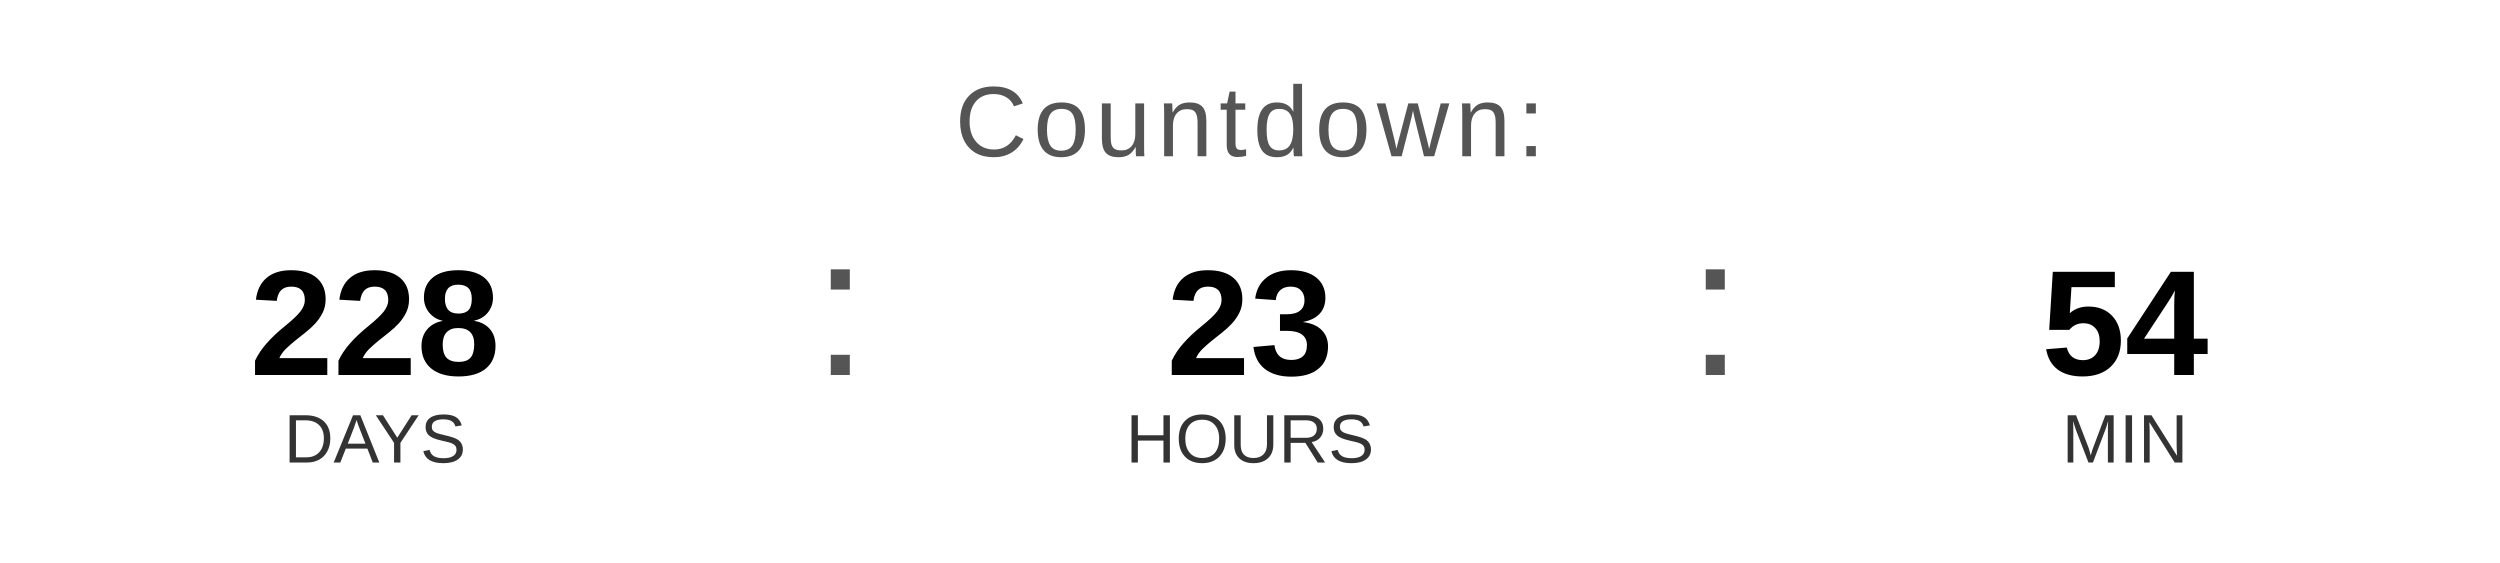
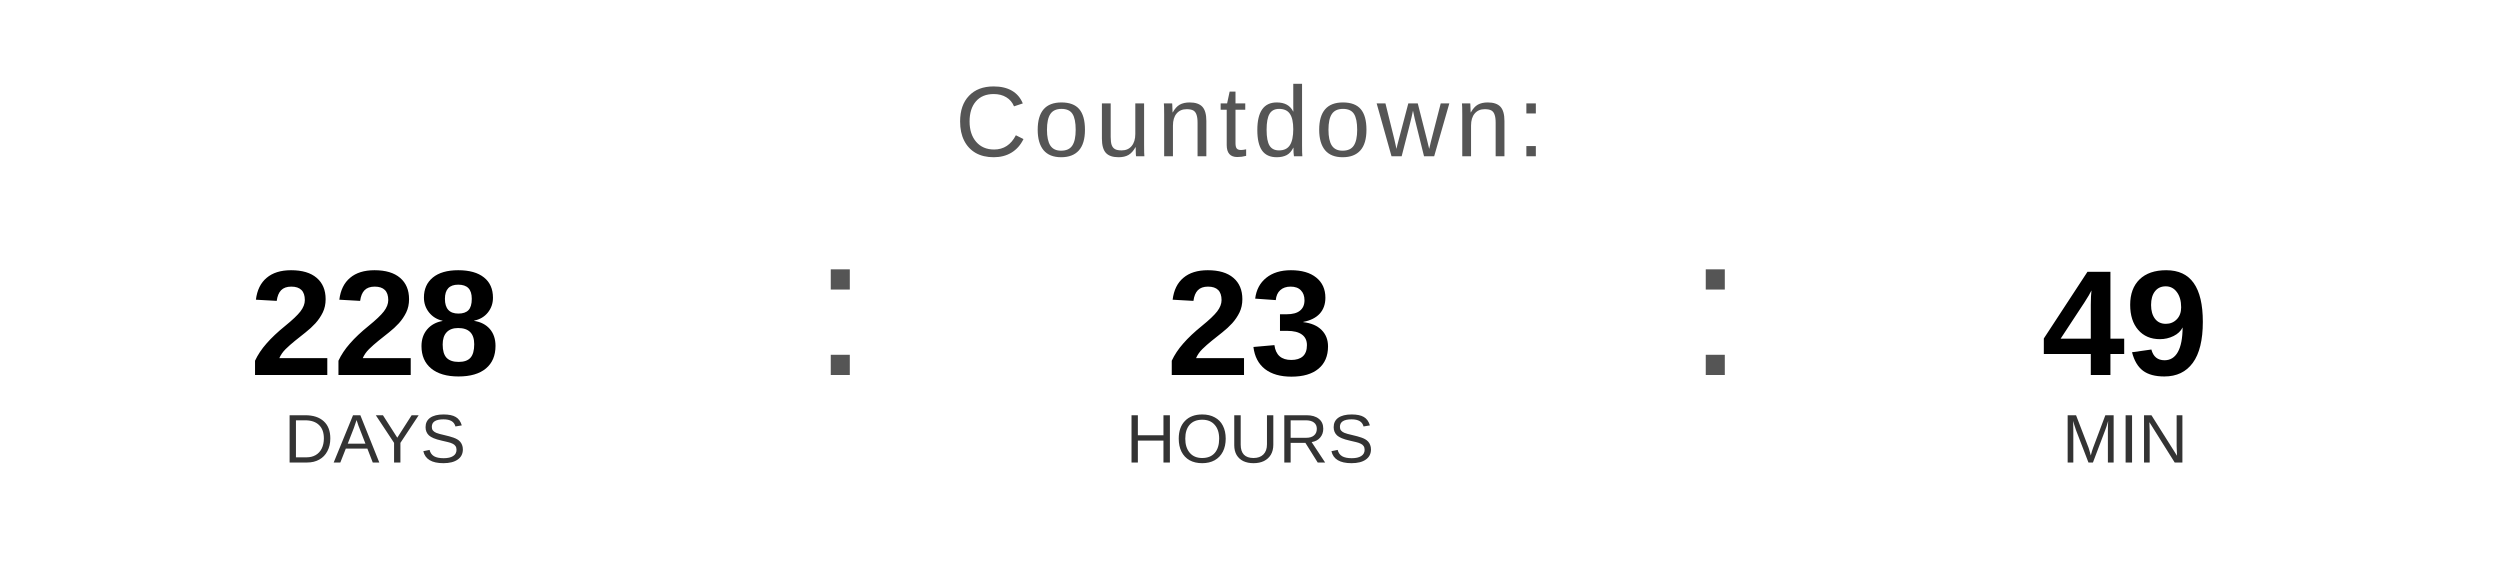
<svg xmlns="http://www.w3.org/2000/svg" width="400" height="90" viewBox="0 0 400 90">
  <text x="200" y="25" font-family="Arial, Helvetica, sans-serif" font-size="16" fill="#555555" text-anchor="middle" letter-spacing="1">
    Countdown:
  </text>
  <text x="60" y="60" font-family="Arial, Helvetica, sans-serif" font-size="24" font-weight="bold" fill="#000000" text-anchor="middle">228</text>
  <text x="60" y="74" font-family="Arial, Helvetica, sans-serif" font-size="11" fill="#333333" text-anchor="middle">DAYS</text>
  <text x="130" y="60" font-family="Arial, sans-serif" font-size="32" fill="#555555">:</text>
  <text x="200" y="60" font-family="Arial, Helvetica, sans-serif" font-size="24" font-weight="bold" fill="#000000" text-anchor="middle">23</text>
  <text x="200" y="74" font-family="Arial, Helvetica, sans-serif" font-size="11" fill="#333333" text-anchor="middle">HOURS</text>
  <text x="270" y="60" font-family="Arial, sans-serif" font-size="32" fill="#555555">:</text>
-   <text x="340" y="60" font-family="Arial, Helvetica, sans-serif" font-size="24" font-weight="bold" fill="#000000" text-anchor="middle">54</text>
+   <text x="340" y="60" font-family="Arial, Helvetica, sans-serif" font-size="24" font-weight="bold" fill="#000000" text-anchor="middle">49</text>
  <text x="340" y="74" font-family="Arial, Helvetica, sans-serif" font-size="11" fill="#333333" text-anchor="middle">MIN</text>
</svg>
